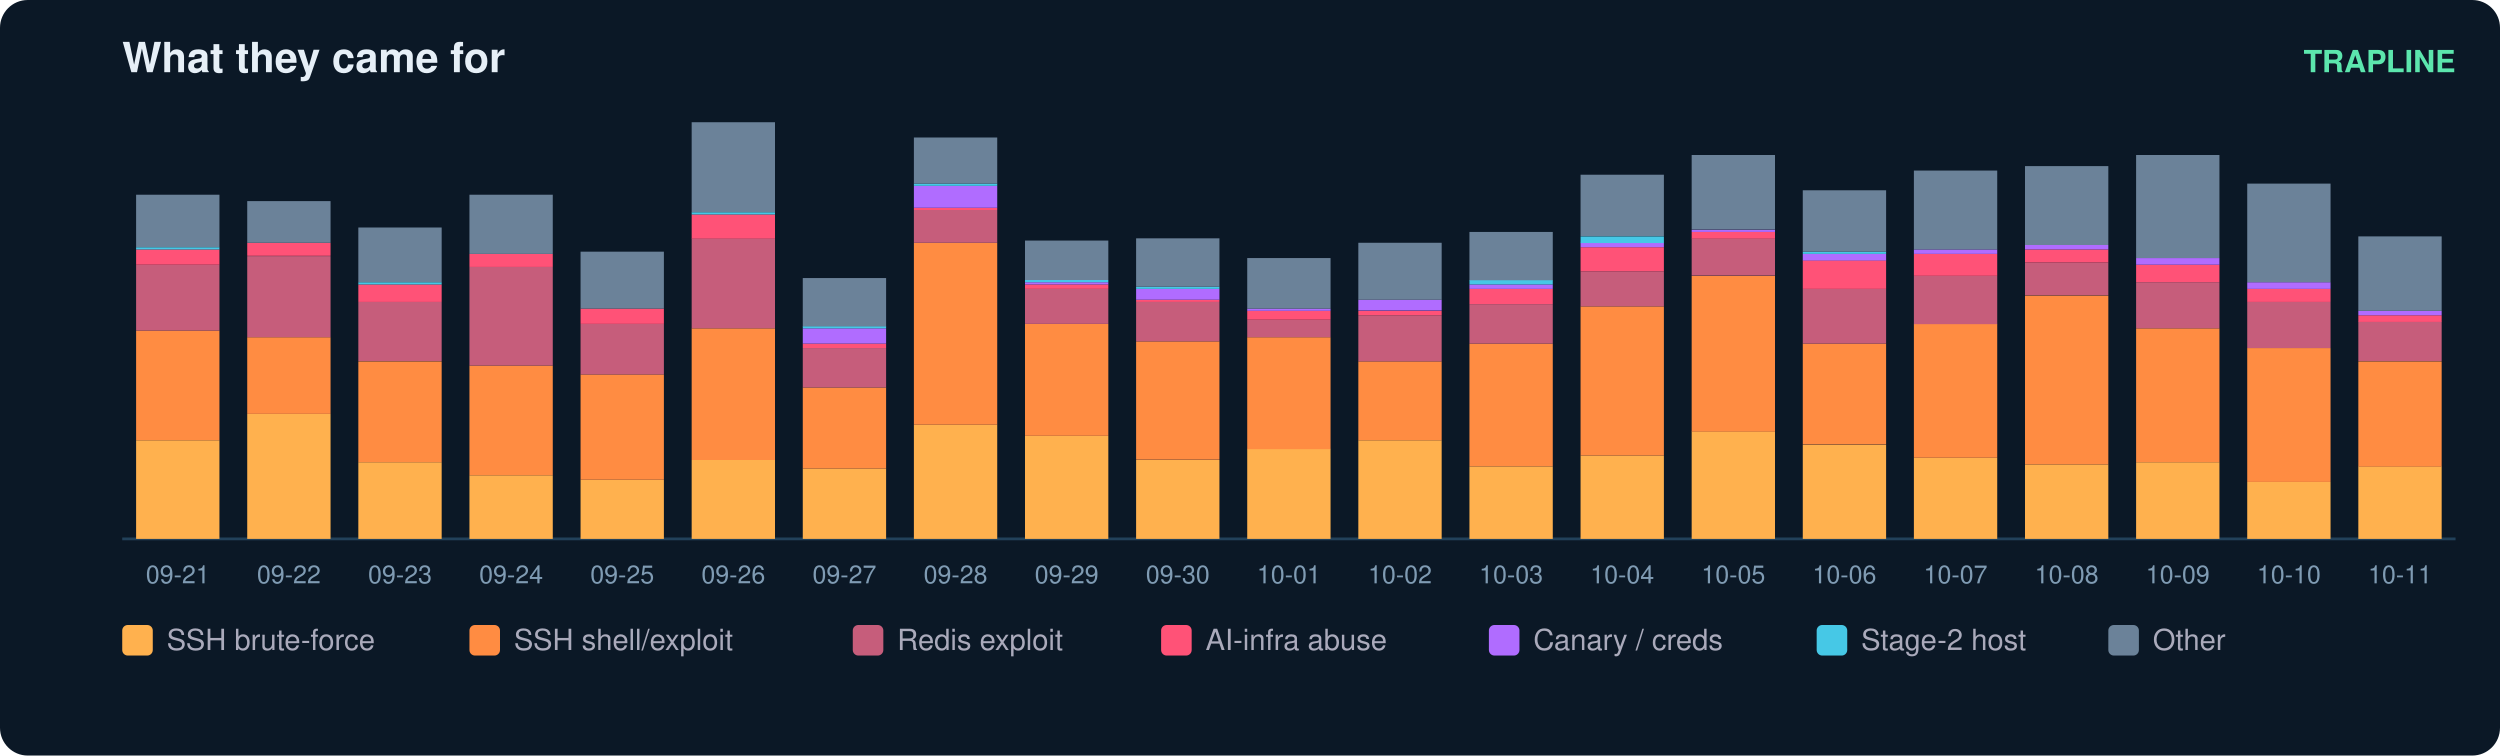
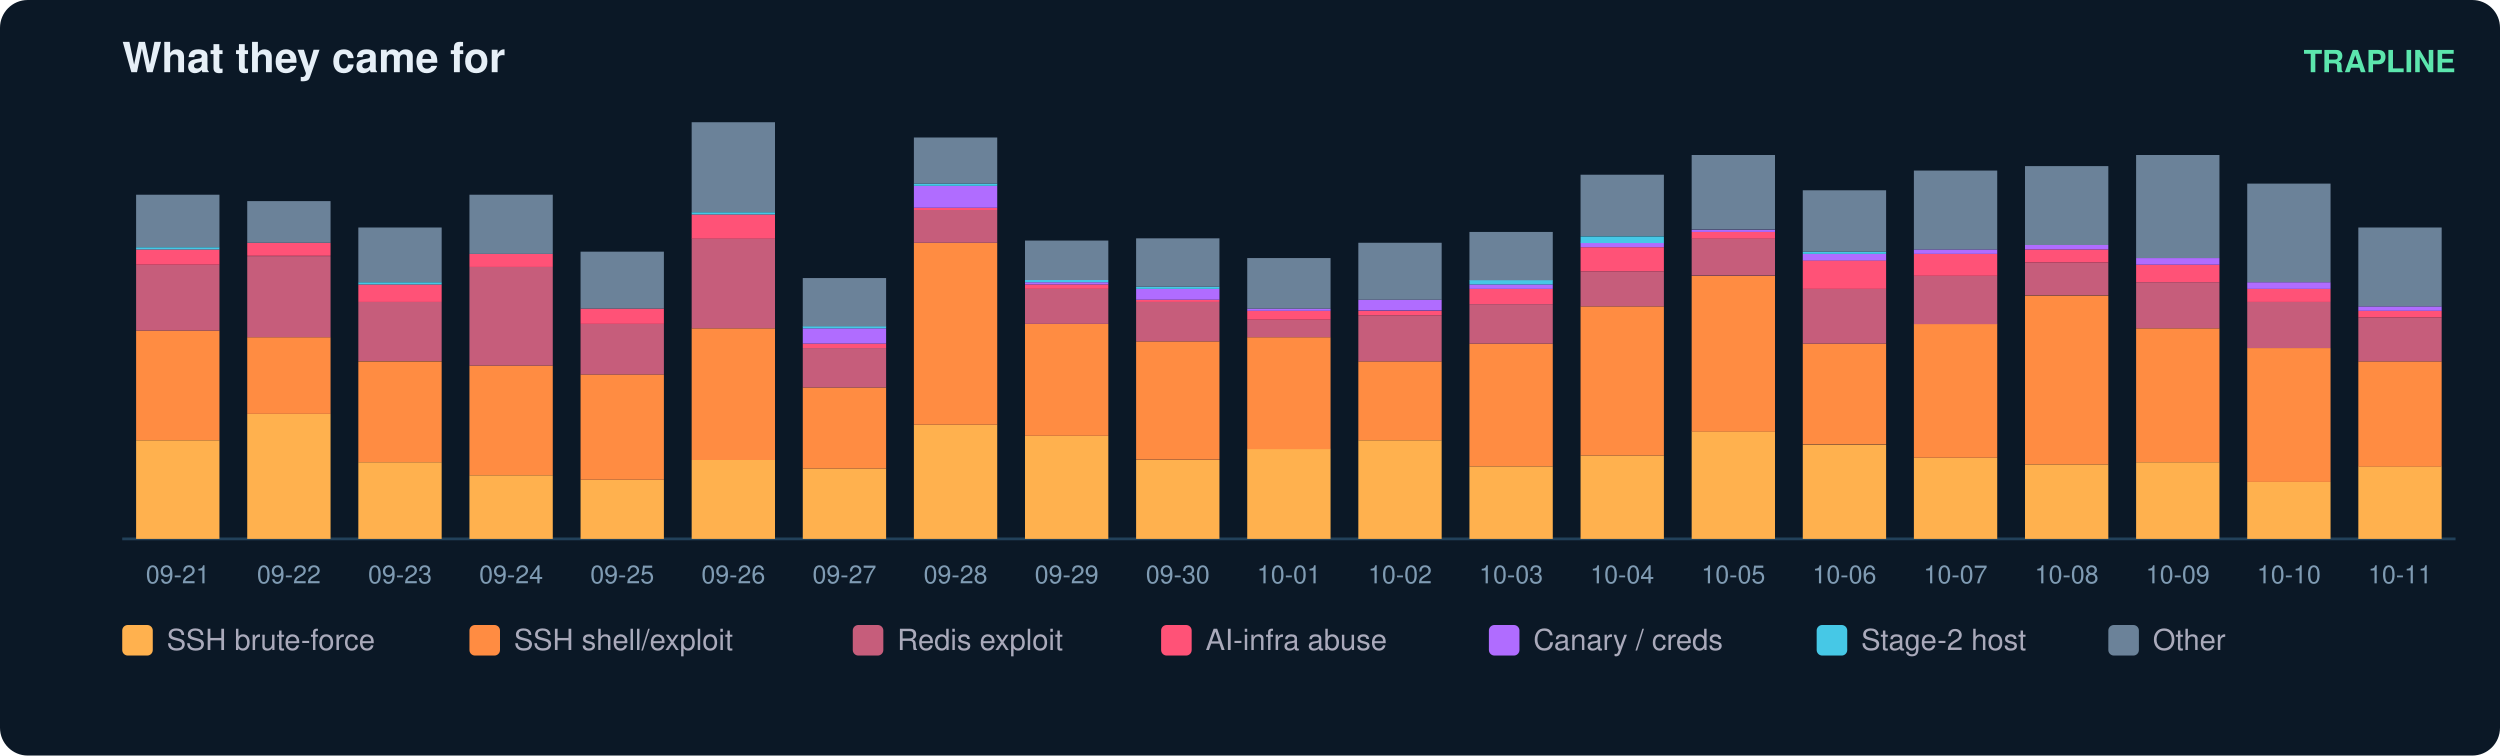
<svg xmlns="http://www.w3.org/2000/svg" width="900" height="272" viewBox="0 0 900 272" font-family="ui-sans-serif,Segoe UI,Helvetica,Arial">
  <rect width="900" height="272" rx="10" fill="#0b1826" />
  <text x="44" y="26" fill="#e6eff7" font-size="15" font-weight="700">What they came for</text>
  <text x="884" y="26" fill="#5ce6ad" font-size="11" text-anchor="end" font-weight="600">TRAPLINE</text>
  <line x1="44" y1="194" x2="884" y2="194" stroke="#22415a" />
  <rect x="49" y="158.5" width="30" height="35.5" fill="#ffb14e" />
  <rect x="49" y="119.0" width="30" height="39.5" fill="#ff8c42" />
  <rect x="49" y="95.3" width="30" height="23.7" fill="#c65d7b" />
  <rect x="49" y="89.8" width="30" height="5.5" fill="#ff5277" />
  <rect x="49" y="89.0" width="30" height="0.8" fill="#46c8e6" />
  <rect x="49" y="70.1" width="30" height="18.9" fill="#6b8299" />
  <text x="64.0" y="210.0" fill="#7f9bb3" font-size="9" text-anchor="middle">09-21</text>
  <rect x="89" y="149.0" width="30" height="45.0" fill="#ffb14e" />
  <rect x="89" y="121.4" width="30" height="27.6" fill="#ff8c42" />
  <rect x="89" y="92.2" width="30" height="29.2" fill="#c65d7b" />
  <rect x="89" y="87.4" width="30" height="4.7" fill="#ff5277" />
  <rect x="89" y="72.4" width="30" height="15.0" fill="#6b8299" />
  <text x="104.0" y="210.0" fill="#7f9bb3" font-size="9" text-anchor="middle">09-22</text>
  <rect x="129" y="166.4" width="30" height="27.6" fill="#ffb14e" />
  <rect x="129" y="130.1" width="30" height="36.3" fill="#ff8c42" />
  <rect x="129" y="108.7" width="30" height="21.3" fill="#c65d7b" />
  <rect x="129" y="102.4" width="30" height="6.3" fill="#ff5277" />
  <rect x="129" y="101.6" width="30" height="0.8" fill="#46c8e6" />
  <rect x="129" y="81.9" width="30" height="19.7" fill="#6b8299" />
  <text x="144.0" y="210.0" fill="#7f9bb3" font-size="9" text-anchor="middle">09-23</text>
  <rect x="169" y="171.1" width="30" height="22.9" fill="#ffb14e" />
  <rect x="169" y="131.6" width="30" height="39.5" fill="#ff8c42" />
  <rect x="169" y="96.1" width="30" height="35.5" fill="#c65d7b" />
  <rect x="169" y="91.4" width="30" height="4.7" fill="#ff5277" />
  <rect x="169" y="70.1" width="30" height="21.3" fill="#6b8299" />
  <text x="184.0" y="210.0" fill="#7f9bb3" font-size="9" text-anchor="middle">09-24</text>
  <rect x="209" y="172.7" width="30" height="21.3" fill="#ffb14e" />
  <rect x="209" y="134.8" width="30" height="37.9" fill="#ff8c42" />
  <rect x="209" y="116.6" width="30" height="18.2" fill="#c65d7b" />
  <rect x="209" y="111.1" width="30" height="5.5" fill="#ff5277" />
  <rect x="209" y="90.6" width="30" height="20.5" fill="#6b8299" />
  <text x="224.0" y="210.0" fill="#7f9bb3" font-size="9" text-anchor="middle">09-25</text>
  <rect x="249" y="165.6" width="30" height="28.4" fill="#ffb14e" />
  <rect x="249" y="118.2" width="30" height="47.4" fill="#ff8c42" />
  <rect x="249" y="85.8" width="30" height="32.4" fill="#c65d7b" />
  <rect x="249" y="77.2" width="30" height="8.7" fill="#ff5277" />
  <rect x="249" y="76.4" width="30" height="0.8" fill="#46c8e6" />
  <rect x="249" y="44.0" width="30" height="32.4" fill="#6b8299" />
  <text x="264.0" y="210.0" fill="#7f9bb3" font-size="9" text-anchor="middle">09-26</text>
  <rect x="289" y="168.7" width="30" height="25.3" fill="#ffb14e" />
  <rect x="289" y="139.5" width="30" height="29.2" fill="#ff8c42" />
  <rect x="289" y="125.3" width="30" height="14.2" fill="#c65d7b" />
  <rect x="289" y="123.7" width="30" height="1.6" fill="#ff5277" />
  <rect x="289" y="118.2" width="30" height="5.5" fill="#b06cff" />
  <rect x="289" y="117.4" width="30" height="0.8" fill="#46c8e6" />
  <rect x="289" y="100.1" width="30" height="17.4" fill="#6b8299" />
  <text x="304.0" y="210.0" fill="#7f9bb3" font-size="9" text-anchor="middle">09-27</text>
  <rect x="329" y="152.9" width="30" height="41.1" fill="#ffb14e" />
  <rect x="329" y="87.4" width="30" height="65.5" fill="#ff8c42" />
  <rect x="329" y="75.6" width="30" height="11.8" fill="#c65d7b" />
  <rect x="329" y="74.8" width="30" height="0.8" fill="#ff5277" />
  <rect x="329" y="66.9" width="30" height="7.9" fill="#b06cff" />
  <rect x="329" y="66.1" width="30" height="0.8" fill="#46c8e6" />
  <rect x="329" y="49.5" width="30" height="16.6" fill="#6b8299" />
  <text x="344.0" y="210.0" fill="#7f9bb3" font-size="9" text-anchor="middle">09-28</text>
  <rect x="369" y="156.9" width="30" height="37.1" fill="#ffb14e" />
  <rect x="369" y="116.6" width="30" height="40.3" fill="#ff8c42" />
  <rect x="369" y="104.0" width="30" height="12.6" fill="#c65d7b" />
  <rect x="369" y="102.4" width="30" height="1.6" fill="#ff5277" />
  <rect x="369" y="101.6" width="30" height="0.8" fill="#b06cff" />
  <rect x="369" y="100.8" width="30" height="0.8" fill="#46c8e6" />
  <rect x="369" y="86.6" width="30" height="14.2" fill="#6b8299" />
  <text x="384.0" y="210.0" fill="#7f9bb3" font-size="9" text-anchor="middle">09-29</text>
  <rect x="409" y="165.6" width="30" height="28.4" fill="#ffb14e" />
  <rect x="409" y="122.9" width="30" height="42.6" fill="#ff8c42" />
  <rect x="409" y="108.7" width="30" height="14.2" fill="#c65d7b" />
  <rect x="409" y="107.9" width="30" height="0.8" fill="#ff5277" />
  <rect x="409" y="104.0" width="30" height="3.9" fill="#b06cff" />
  <rect x="409" y="103.2" width="30" height="0.8" fill="#46c8e6" />
  <rect x="409" y="85.8" width="30" height="17.4" fill="#6b8299" />
  <text x="424.0" y="210.0" fill="#7f9bb3" font-size="9" text-anchor="middle">09-30</text>
  <rect x="449" y="161.6" width="30" height="32.4" fill="#ffb14e" />
  <rect x="449" y="121.4" width="30" height="40.3" fill="#ff8c42" />
  <rect x="449" y="115.1" width="30" height="6.3" fill="#c65d7b" />
  <rect x="449" y="111.9" width="30" height="3.2" fill="#ff5277" />
  <rect x="449" y="111.1" width="30" height="0.8" fill="#b06cff" />
  <rect x="449" y="92.9" width="30" height="18.2" fill="#6b8299" />
  <text x="464.0" y="210.0" fill="#7f9bb3" font-size="9" text-anchor="middle">10-01</text>
  <rect x="489" y="158.5" width="30" height="35.5" fill="#ffb14e" />
  <rect x="489" y="130.1" width="30" height="28.4" fill="#ff8c42" />
  <rect x="489" y="113.5" width="30" height="16.6" fill="#c65d7b" />
  <rect x="489" y="111.9" width="30" height="1.6" fill="#ff5277" />
  <rect x="489" y="107.9" width="30" height="3.9" fill="#b06cff" />
  <rect x="489" y="87.4" width="30" height="20.5" fill="#6b8299" />
  <text x="504.0" y="210.0" fill="#7f9bb3" font-size="9" text-anchor="middle">10-02</text>
  <rect x="529" y="167.9" width="30" height="26.1" fill="#ffb14e" />
  <rect x="529" y="123.7" width="30" height="44.2" fill="#ff8c42" />
  <rect x="529" y="109.5" width="30" height="14.2" fill="#c65d7b" />
  <rect x="529" y="104.0" width="30" height="5.5" fill="#ff5277" />
  <rect x="529" y="102.4" width="30" height="1.6" fill="#b06cff" />
  <rect x="529" y="100.8" width="30" height="1.6" fill="#46c8e6" />
  <rect x="529" y="83.5" width="30" height="17.4" fill="#6b8299" />
  <text x="544.0" y="210.0" fill="#7f9bb3" font-size="9" text-anchor="middle">10-03</text>
  <rect x="569" y="164.0" width="30" height="30.0" fill="#ffb14e" />
  <rect x="569" y="110.3" width="30" height="53.7" fill="#ff8c42" />
  <rect x="569" y="97.7" width="30" height="12.6" fill="#c65d7b" />
  <rect x="569" y="89.0" width="30" height="8.7" fill="#ff5277" />
  <rect x="569" y="87.4" width="30" height="1.6" fill="#b06cff" />
  <rect x="569" y="85.1" width="30" height="2.4" fill="#46c8e6" />
  <rect x="569" y="62.9" width="30" height="22.1" fill="#6b8299" />
  <text x="584.0" y="210.0" fill="#7f9bb3" font-size="9" text-anchor="middle">10-04</text>
  <rect x="609" y="155.3" width="30" height="38.7" fill="#ffb14e" />
  <rect x="609" y="99.3" width="30" height="56.1" fill="#ff8c42" />
  <rect x="609" y="85.8" width="30" height="13.4" fill="#c65d7b" />
  <rect x="609" y="83.5" width="30" height="2.4" fill="#ff5277" />
  <rect x="609" y="82.7" width="30" height="0.8" fill="#b06cff" />
  <rect x="609" y="55.8" width="30" height="26.8" fill="#6b8299" />
  <text x="624.0" y="210.0" fill="#7f9bb3" font-size="9" text-anchor="middle">10-05</text>
  <rect x="649" y="160.1" width="30" height="33.9" fill="#ffb14e" />
  <rect x="649" y="123.7" width="30" height="36.3" fill="#ff8c42" />
  <rect x="649" y="104.0" width="30" height="19.7" fill="#c65d7b" />
  <rect x="649" y="93.7" width="30" height="10.3" fill="#ff5277" />
  <rect x="649" y="91.4" width="30" height="2.4" fill="#b06cff" />
  <rect x="649" y="90.6" width="30" height="0.8" fill="#46c8e6" />
  <rect x="649" y="68.5" width="30" height="22.1" fill="#6b8299" />
  <text x="664.0" y="210.0" fill="#7f9bb3" font-size="9" text-anchor="middle">10-06</text>
  <rect x="689" y="164.8" width="30" height="29.2" fill="#ffb14e" />
  <rect x="689" y="116.6" width="30" height="48.2" fill="#ff8c42" />
  <rect x="689" y="99.3" width="30" height="17.4" fill="#c65d7b" />
  <rect x="689" y="91.4" width="30" height="7.9" fill="#ff5277" />
  <rect x="689" y="89.8" width="30" height="1.6" fill="#b06cff" />
  <rect x="689" y="61.4" width="30" height="28.4" fill="#6b8299" />
  <text x="704.0" y="210.0" fill="#7f9bb3" font-size="9" text-anchor="middle">10-07</text>
  <rect x="729" y="167.2" width="30" height="26.8" fill="#ffb14e" />
  <rect x="729" y="106.4" width="30" height="60.8" fill="#ff8c42" />
  <rect x="729" y="94.5" width="30" height="11.8" fill="#c65d7b" />
  <rect x="729" y="89.8" width="30" height="4.7" fill="#ff5277" />
  <rect x="729" y="88.2" width="30" height="1.6" fill="#b06cff" />
  <rect x="729" y="59.8" width="30" height="28.4" fill="#6b8299" />
  <text x="744.0" y="210.0" fill="#7f9bb3" font-size="9" text-anchor="middle">10-08</text>
  <rect x="769" y="166.4" width="30" height="27.6" fill="#ffb14e" />
  <rect x="769" y="118.2" width="30" height="48.2" fill="#ff8c42" />
  <rect x="769" y="101.6" width="30" height="16.6" fill="#c65d7b" />
  <rect x="769" y="95.3" width="30" height="6.3" fill="#ff5277" />
  <rect x="769" y="92.9" width="30" height="2.4" fill="#b06cff" />
  <rect x="769" y="55.8" width="30" height="37.1" fill="#6b8299" />
  <text x="784.0" y="210.0" fill="#7f9bb3" font-size="9" text-anchor="middle">10-09</text>
  <rect x="809" y="173.5" width="30" height="20.5" fill="#ffb14e" />
  <rect x="809" y="125.3" width="30" height="48.2" fill="#ff8c42" />
  <rect x="809" y="108.7" width="30" height="16.6" fill="#c65d7b" />
  <rect x="809" y="104.0" width="30" height="4.7" fill="#ff5277" />
  <rect x="809" y="101.6" width="30" height="2.4" fill="#b06cff" />
  <rect x="809" y="66.1" width="30" height="35.5" fill="#6b8299" />
  <text x="824.0" y="210.0" fill="#7f9bb3" font-size="9" text-anchor="middle">10-10</text>
  <rect x="849" y="167.9" width="30" height="26.1" fill="#ffb14e" />
  <rect x="849" y="130.1" width="30" height="37.9" fill="#ff8c42" />
-   <rect x="849" y="115.8" width="30" height="14.2" fill="#c65d7b" />
-   <rect x="849" y="113.5" width="30" height="2.4" fill="#ff5277" />
-   <rect x="849" y="111.9" width="30" height="1.6" fill="#b06cff" />
-   <rect x="849" y="85.1" width="30" height="26.8" fill="#6b8299" />
+   <rect x="849" y="114.3" width="30" height="15.8" fill="#c65d7b" />
+   <rect x="849" y="111.9" width="30" height="2.4" fill="#ff5277" />
+   <rect x="849" y="110.3" width="30" height="1.6" fill="#b06cff" />
+   <rect x="849" y="81.9" width="30" height="28.4" fill="#6b8299" />
  <text x="864.0" y="210.0" fill="#7f9bb3" font-size="9" text-anchor="middle">10-11</text>
  <rect x="44" y="225" width="11" height="11" rx="2" fill="#ffb14e" />
  <text x="60" y="234" fill="#aab" font-size="10.5">SSH brute-force</text>
  <rect x="169" y="225" width="11" height="11" rx="2" fill="#ff8c42" />
  <text x="185" y="234" fill="#aab" font-size="10.5">SSH shell/exploit</text>
  <rect x="307" y="225" width="11" height="11" rx="2" fill="#c65d7b" />
  <text x="323" y="234" fill="#aab" font-size="10.5">Redis exploit</text>
  <rect x="418" y="225" width="11" height="11" rx="2" fill="#ff5277" />
  <text x="434" y="234" fill="#aab" font-size="10.5">AI-infra abuse</text>
  <rect x="536" y="225" width="11" height="11" rx="2" fill="#b06cff" />
  <text x="552" y="234" fill="#aab" font-size="10.5">Canary / creds</text>
  <rect x="654" y="225" width="11" height="11" rx="2" fill="#46c8e6" />
  <text x="670" y="234" fill="#aab" font-size="10.5">Stage-2 host</text>
  <rect x="759" y="225" width="11" height="11" rx="2" fill="#6b8299" />
  <text x="775" y="234" fill="#aab" font-size="10.5">Other</text>
</svg>
